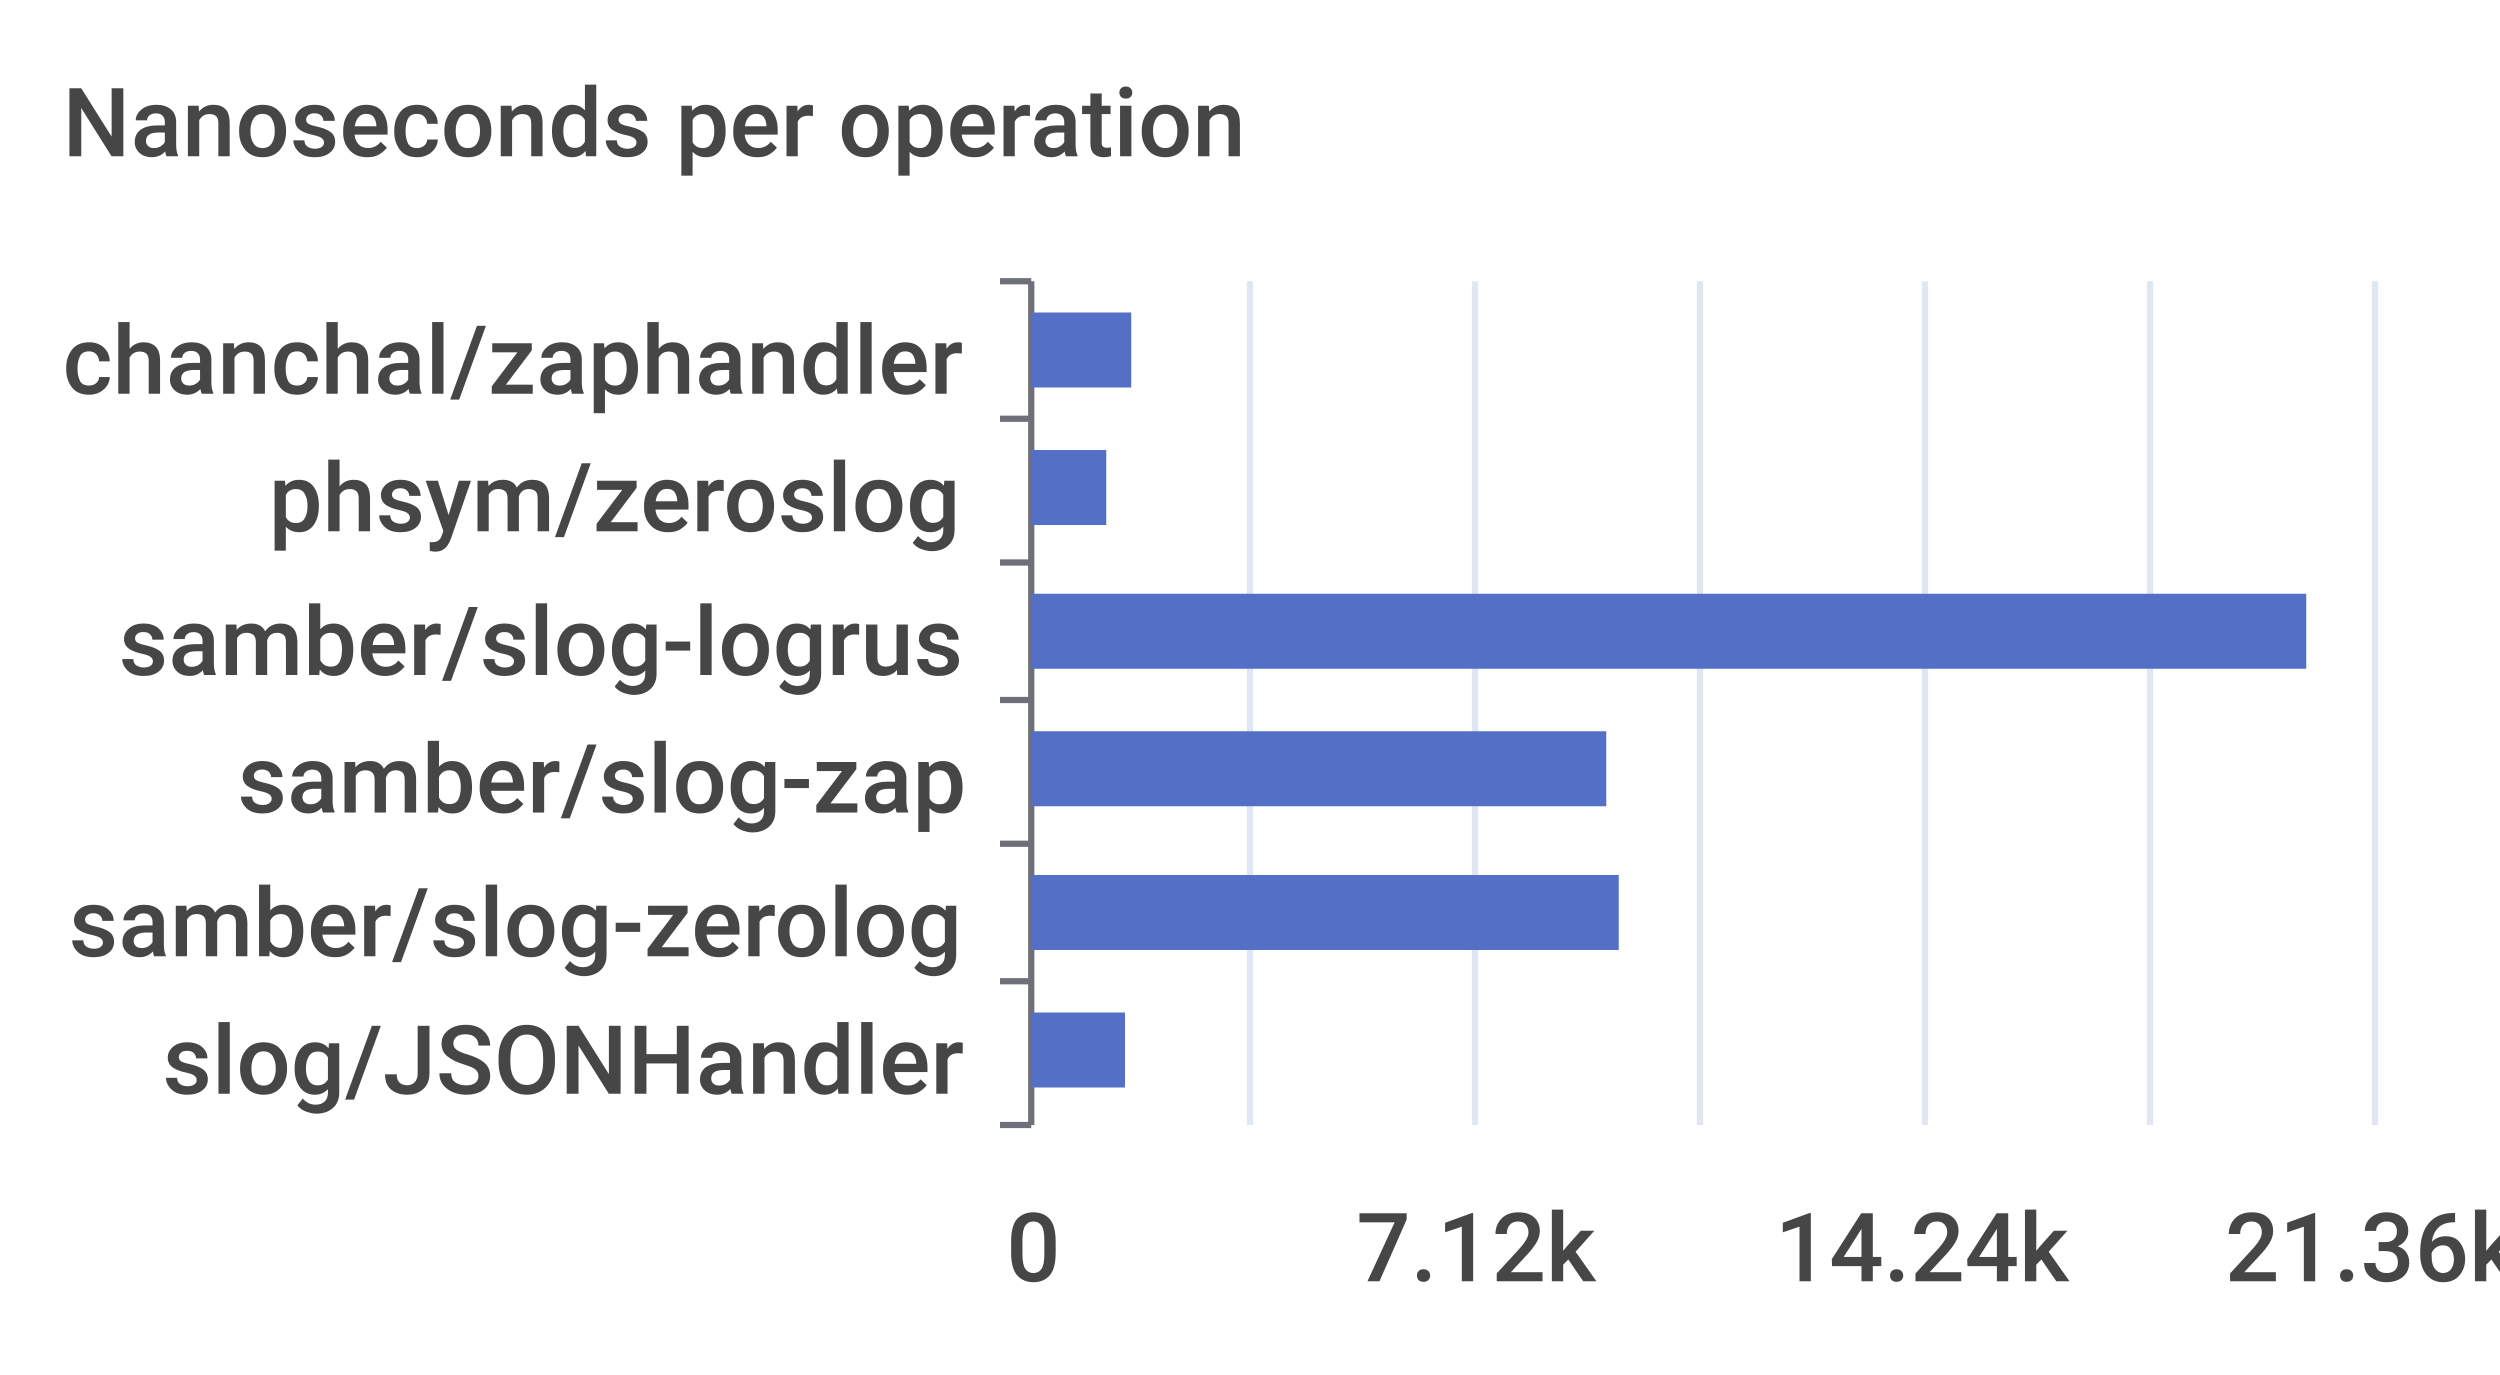
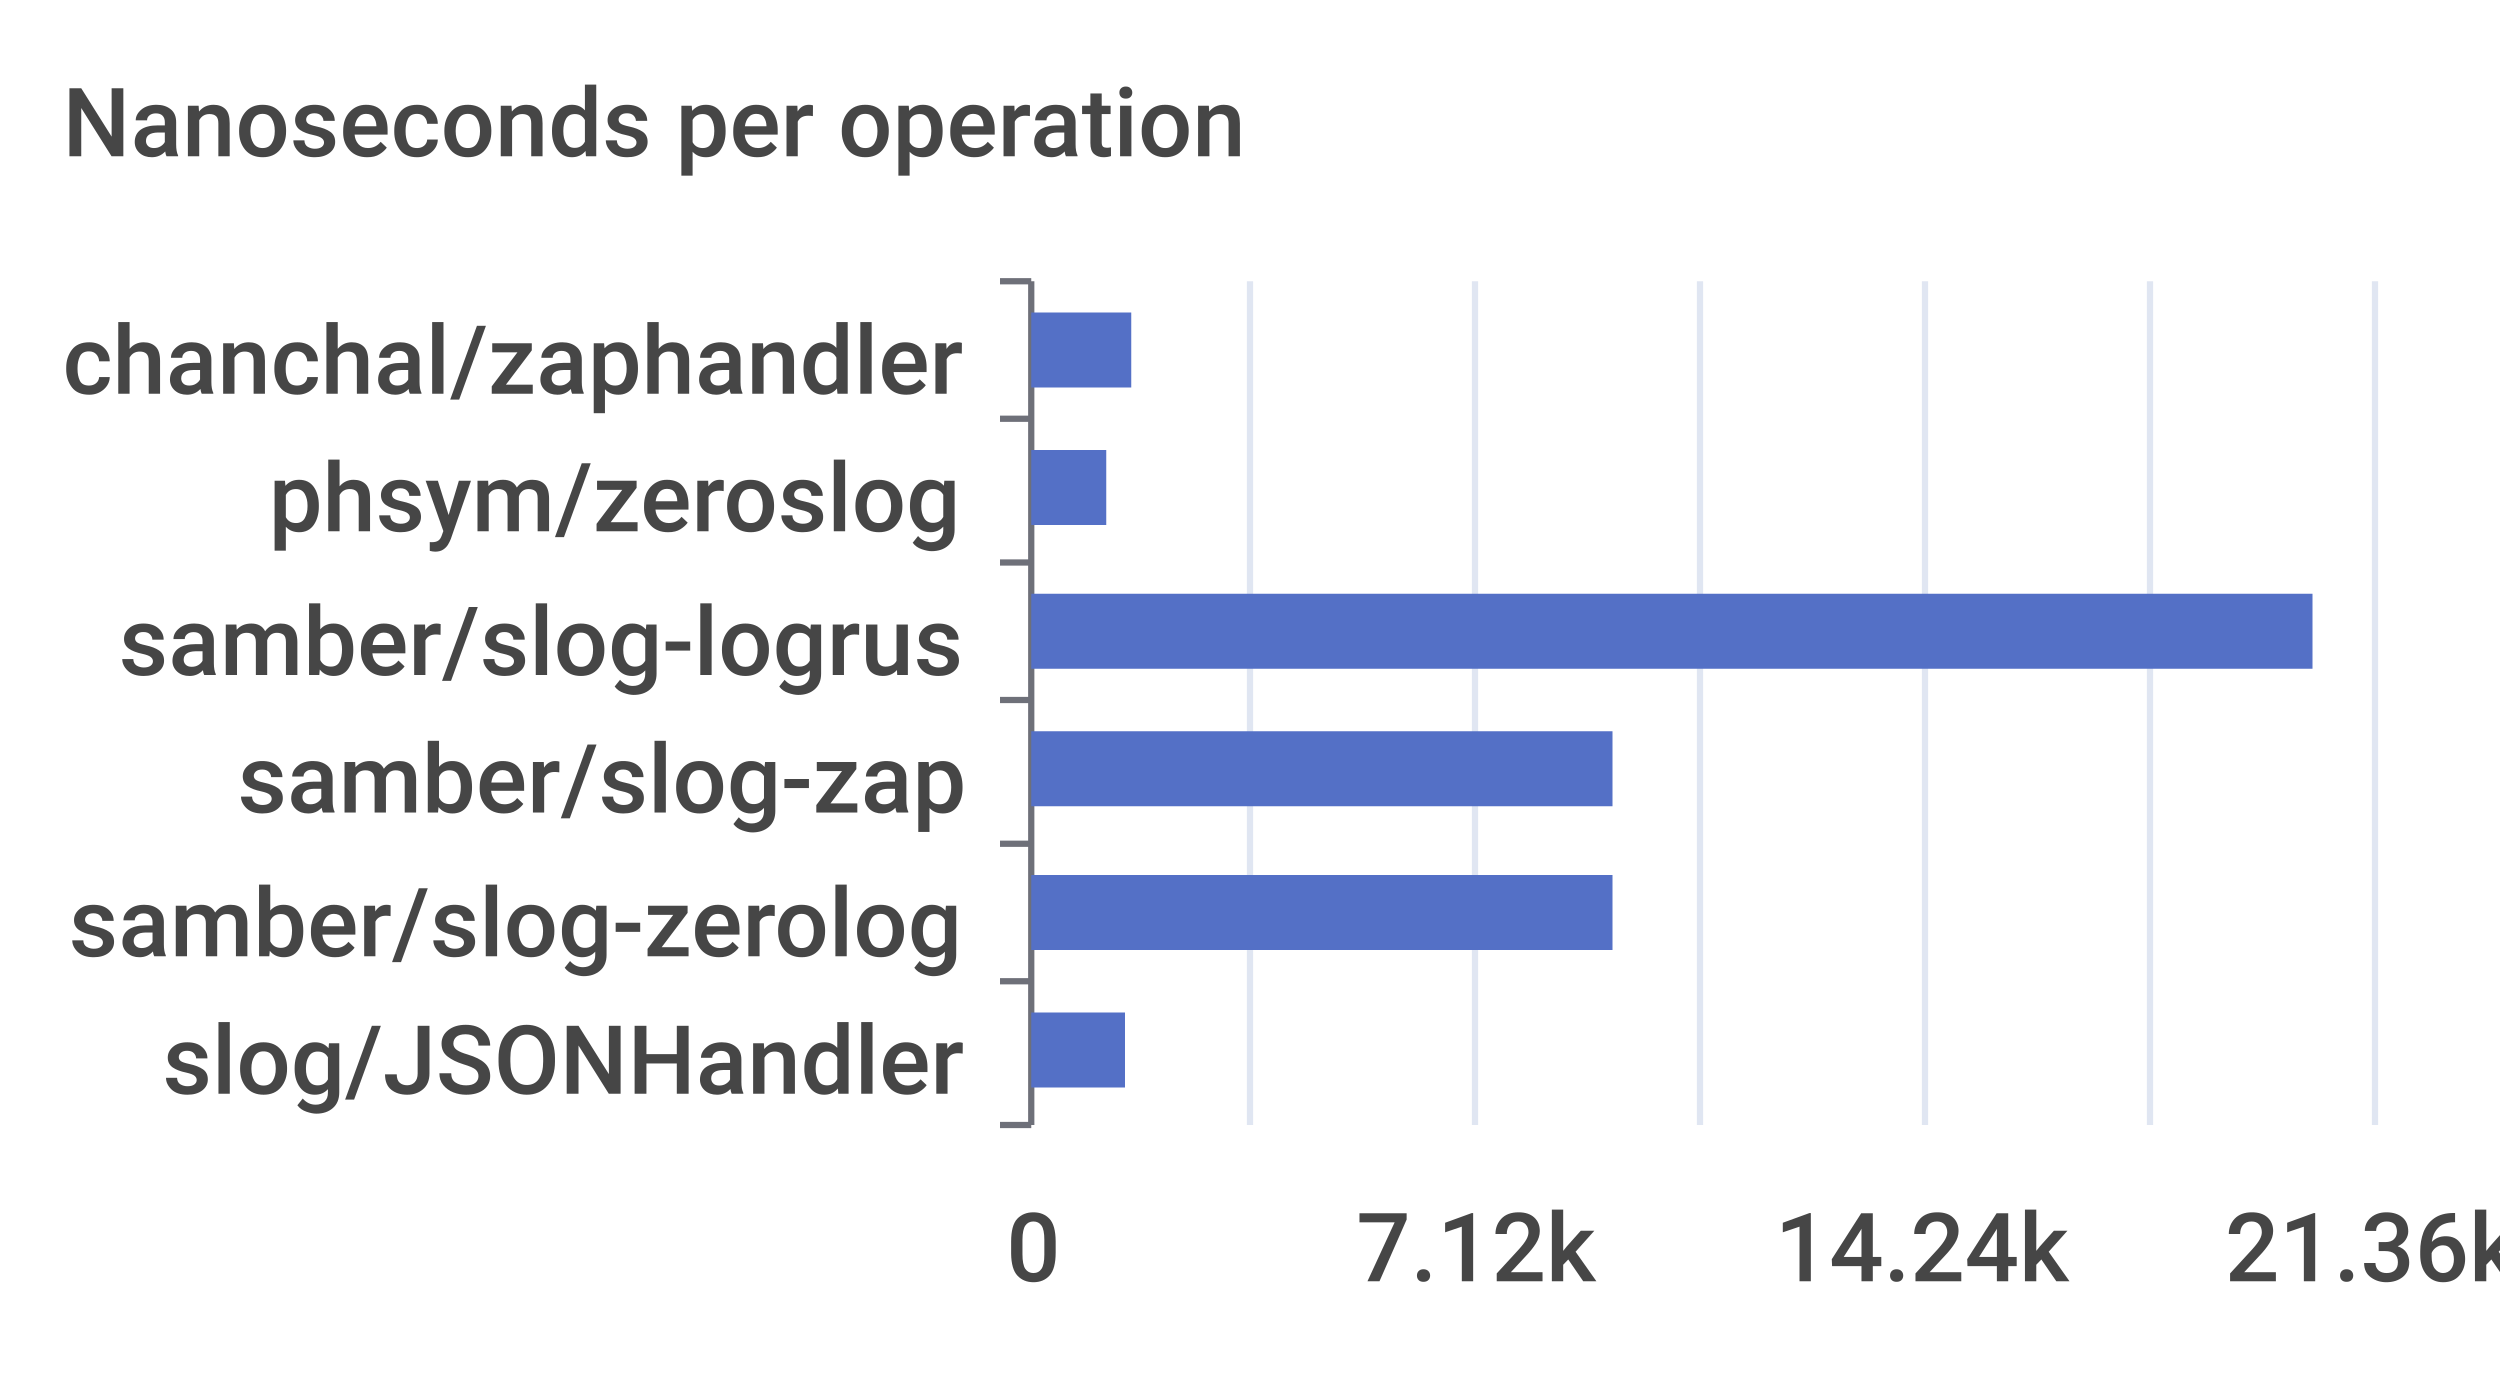
<svg xmlns="http://www.w3.org/2000/svg" width="400" height="220">\n<path d="M 0 0 L 400 0 L 400 220 L 0 220 L 0 0" style="stroke-width:0;stroke:none;fill:rgba(255,255,255,1.0)" />
  <text x="10" y="25" style="stroke-width:0;stroke:none;fill:rgba(70,70,70,1.0);font-size:15.3px;font-family:'Roboto Medium',sans-serif">Nanoseconds per operation</text>
  <path d="M 160 45 L 165 45" style="stroke-width:1;stroke:rgba(110,112,121,1.0);fill:none" />
  <path d="M 160 67 L 165 67" style="stroke-width:1;stroke:rgba(110,112,121,1.0);fill:none" />
  <path d="M 160 90 L 165 90" style="stroke-width:1;stroke:rgba(110,112,121,1.0);fill:none" />
  <path d="M 160 112 L 165 112" style="stroke-width:1;stroke:rgba(110,112,121,1.0);fill:none" />
  <path d="M 160 135 L 165 135" style="stroke-width:1;stroke:rgba(110,112,121,1.0);fill:none" />
  <path d="M 160 157 L 165 157" style="stroke-width:1;stroke:rgba(110,112,121,1.0);fill:none" />
  <path d="M 160 180 L 165 180" style="stroke-width:1;stroke:rgba(110,112,121,1.0);fill:none" />
  <path d="M 165 45 L 165 180" style="stroke-width:1;stroke:rgba(110,112,121,1.0);fill:none" />
  <text x="10" y="63" style="stroke-width:0;stroke:none;fill:rgba(70,70,70,1.0);font-size:15.3px;font-family:'Roboto Medium',sans-serif">chanchal/zaphandler</text>
  <text x="43" y="85" style="stroke-width:0;stroke:none;fill:rgba(70,70,70,1.0);font-size:15.3px;font-family:'Roboto Medium',sans-serif">phsym/zeroslog</text>
  <text x="19" y="108" style="stroke-width:0;stroke:none;fill:rgba(70,70,70,1.0);font-size:15.3px;font-family:'Roboto Medium',sans-serif">samber/slog-logrus</text>
  <text x="38" y="130" style="stroke-width:0;stroke:none;fill:rgba(70,70,70,1.0);font-size:15.3px;font-family:'Roboto Medium',sans-serif">samber/slog-zap</text>
  <text x="11" y="153" style="stroke-width:0;stroke:none;fill:rgba(70,70,70,1.0);font-size:15.3px;font-family:'Roboto Medium',sans-serif">samber/slog-zerolog</text>
  <text x="26" y="175" style="stroke-width:0;stroke:none;fill:rgba(70,70,70,1.0);font-size:15.3px;font-family:'Roboto Medium',sans-serif">slog/JSONHandler</text>
  <text x="161" y="205" style="stroke-width:0;stroke:none;fill:rgba(70,70,70,1.0);font-size:15.3px;font-family:'Roboto Medium',sans-serif">0</text>
  <text x="217" y="205" style="stroke-width:0;stroke:none;fill:rgba(70,70,70,1.0);font-size:15.3px;font-family:'Roboto Medium',sans-serif">7.12k</text>
  <text x="284" y="205" style="stroke-width:0;stroke:none;fill:rgba(70,70,70,1.0);font-size:15.3px;font-family:'Roboto Medium',sans-serif">14.24k</text>
  <text x="356" y="205" style="stroke-width:0;stroke:none;fill:rgba(70,70,70,1.0);font-size:15.3px;font-family:'Roboto Medium',sans-serif">21.36k</text>
  <path d="M 200 45 L 200 180" style="stroke-width:1;stroke:rgba(224,230,242,1.0);fill:none" />
  <path d="M 236 45 L 236 180" style="stroke-width:1;stroke:rgba(224,230,242,1.0);fill:none" />
  <path d="M 272 45 L 272 180" style="stroke-width:1;stroke:rgba(224,230,242,1.0);fill:none" />
  <path d="M 308 45 L 308 180" style="stroke-width:1;stroke:rgba(224,230,242,1.0);fill:none" />
  <path d="M 344 45 L 344 180" style="stroke-width:1;stroke:rgba(224,230,242,1.0);fill:none" />
  <path d="M 380 45 L 380 180" style="stroke-width:1;stroke:rgba(224,230,242,1.0);fill:none" />
  <path d="M 165 162 L 180 162 L 180 174 L 165 174 L 165 162" style="stroke-width:0;stroke:none;fill:rgba(84,112,198,1.0)" />
-   <path d="M 165 140 L 259 140 L 259 152 L 165 152 L 165 140" style="stroke-width:0;stroke:none;fill:rgba(84,112,198,1.0)" />
-   <path d="M 165 117 L 257 117 L 257 129 L 165 129 L 165 117" style="stroke-width:0;stroke:none;fill:rgba(84,112,198,1.0)" />
-   <path d="M 165 95 L 369 95 L 369 107 L 165 107 L 165 95" style="stroke-width:0;stroke:none;fill:rgba(84,112,198,1.0)" />
+   <path d="M 165 140 L 258 140 L 258 152 L 165 152 L 165 140" style="stroke-width:0;stroke:none;fill:rgba(84,112,198,1.0)" />
+   <path d="M 165 117 L 258 117 L 258 129 L 165 129 L 165 117" style="stroke-width:0;stroke:none;fill:rgba(84,112,198,1.0)" />
+   <path d="M 165 95 L 370 95 L 370 107 L 165 107 L 165 95" style="stroke-width:0;stroke:none;fill:rgba(84,112,198,1.0)" />
  <path d="M 165 72 L 177 72 L 177 84 L 165 84 L 165 72" style="stroke-width:0;stroke:none;fill:rgba(84,112,198,1.0)" />
  <path d="M 165 50 L 181 50 L 181 62 L 165 62 L 165 50" style="stroke-width:0;stroke:none;fill:rgba(84,112,198,1.0)" />
</svg>
